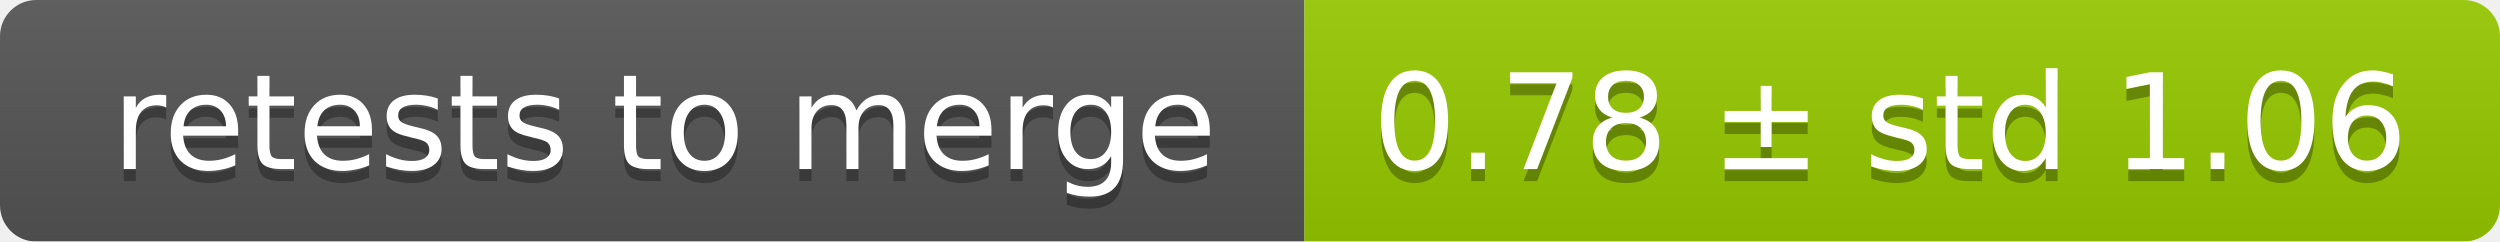
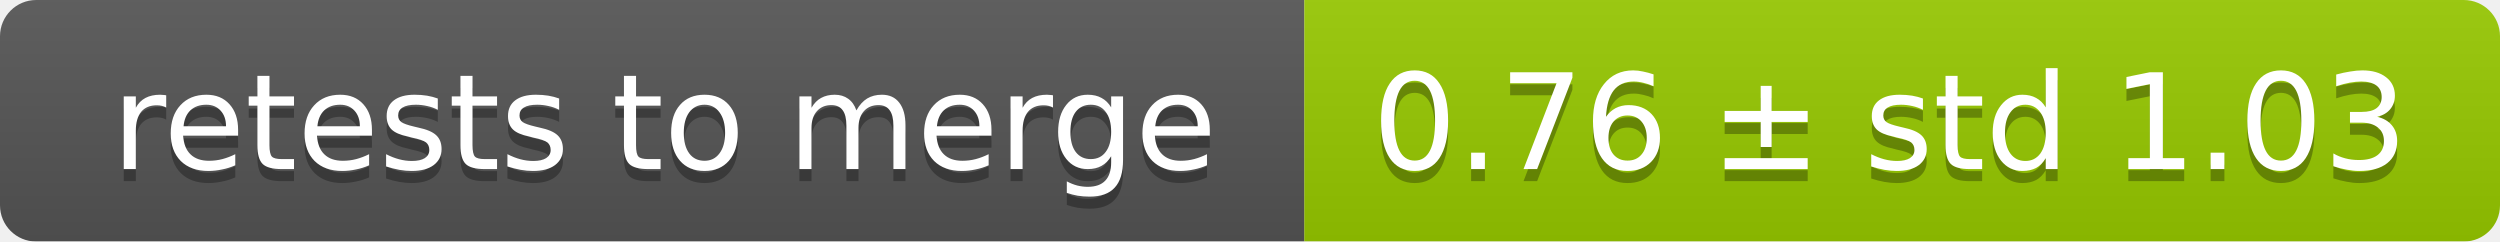
<svg xmlns="http://www.w3.org/2000/svg" width="207" height="20">
  <linearGradient id="smooth" x2="0" y2="100%">
    <stop offset="0" stop-color="#bbb" stop-opacity=".1" />
    <stop offset="1" stop-opacity=".1" />
  </linearGradient>
  <mask id="round">
    <rect width="207" height="20" rx="3" fill="#fff" />
  </mask>
  <g mask="url(#round)">
    <rect width="108" height="20" fill="#555" />
    <rect x="108" width="99" height="20" fill="#97ca00" />
    <rect width="207" height="20" fill="url(#smooth)" />
  </g>
  <g fill="#fff" text-anchor="middle" font-family="DejaVu Sans,Verdana,Geneva,sans-serif" font-size="11">
    <text x="55" y="15" fill="#010101" fill-opacity=".3">retests to merge</text>
    <text x="55" y="14">retests to merge</text>
-     <text x="156.5" y="15" fill="#010101" fill-opacity=".3">0.78 ± std 1.06</text>
-     <text x="156.5" y="14">0.78 ± std 1.06</text>
+     <text x="156.5" y="15" fill="#010101" fill-opacity=".3">0.76 ± std 1.03</text>
+     <text x="156.5" y="14">0.76 ± std 1.03</text>
  </g>
</svg>
